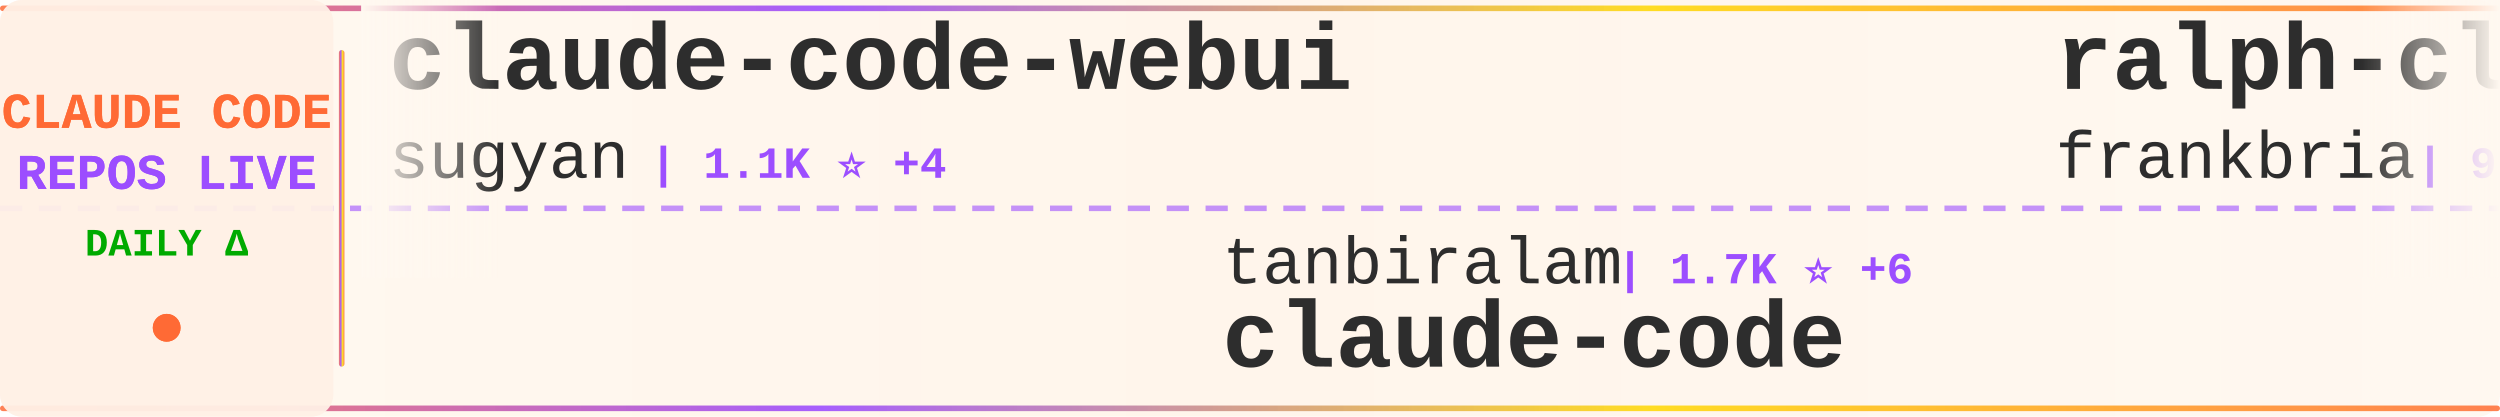
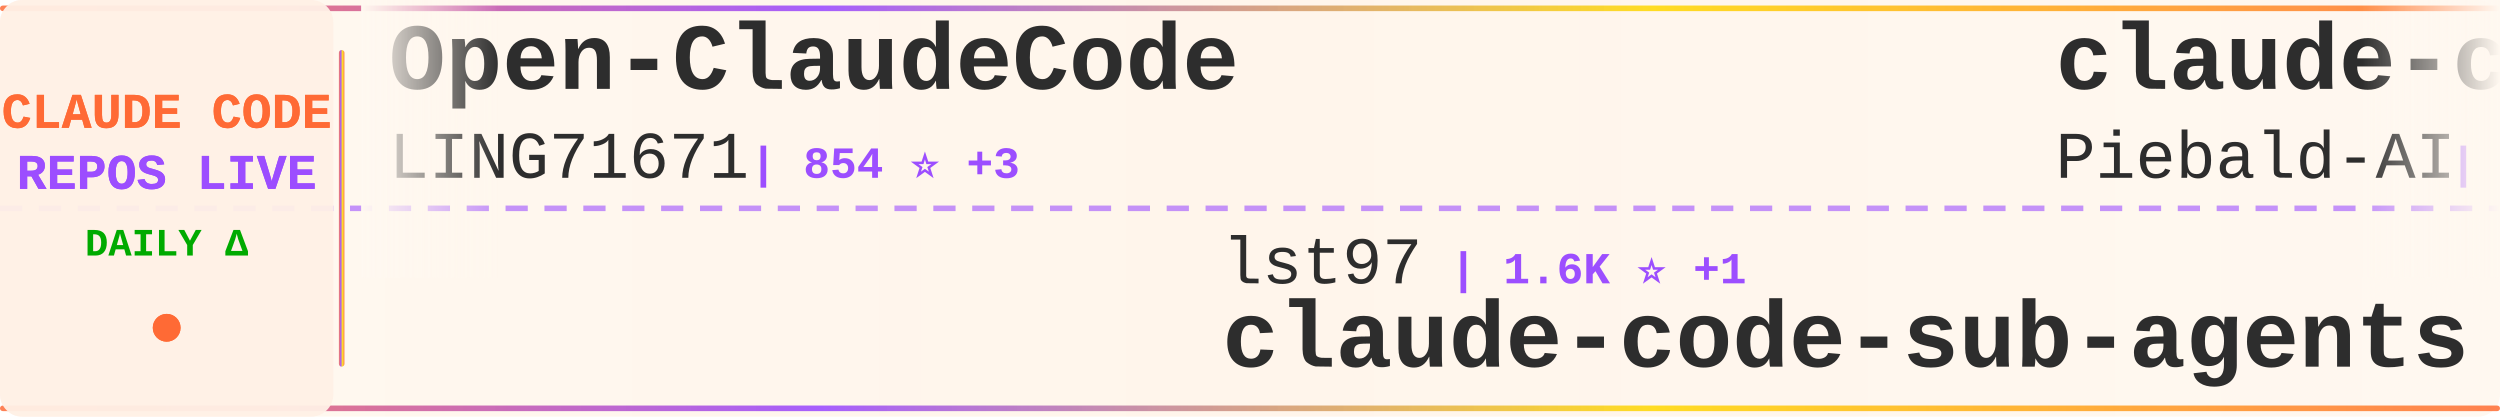
<svg xmlns="http://www.w3.org/2000/svg" width="900" height="150">
  <defs>
    <linearGradient id="tickerBg" x1="0%" y1="0%" x2="100%" y2="0%">
      <stop offset="0%" style="stop-color:#fff8f0;stop-opacity:0.98" />
      <stop offset="50%" style="stop-color:#fff5eb;stop-opacity:1" />
      <stop offset="100%" style="stop-color:#fff8f0;stop-opacity:0.98" />
    </linearGradient>
    <linearGradient id="borderGrad" x1="0%" y1="0%" x2="100%" y2="0%">
      <stop offset="0%" style="stop-color:#FF6B35;stop-opacity:0.85">
        <animate attributeName="stop-opacity" values="0.85;1;0.85" dur="2s" repeatCount="indefinite" />
      </stop>
      <stop offset="33%" style="stop-color:#9C4EFF;stop-opacity:0.9">
        <animate attributeName="stop-opacity" values="0.9;1;0.9" dur="2.2s" repeatCount="indefinite" />
      </stop>
      <stop offset="66%" style="stop-color:#FFD700;stop-opacity:0.85">
        <animate attributeName="stop-opacity" values="0.85;1;0.85" dur="1.8s" repeatCount="indefinite" />
      </stop>
      <stop offset="100%" style="stop-color:#FF6B35;stop-opacity:0.85">
        <animate attributeName="stop-opacity" values="0.85;1;0.85" dur="2s" repeatCount="indefinite" />
      </stop>
    </linearGradient>
    <filter id="textGlow">
      <feGaussianBlur stdDeviation="0.15" result="coloredBlur" />
      <feMerge>
        <feMergeNode in="coloredBlur" />
        <feMergeNode in="SourceGraphic" />
      </feMerge>
    </filter>
    <filter id="metricGlow">
      <feGaussianBlur stdDeviation="0.2" result="coloredBlur" />
      <feMerge>
        <feMergeNode in="coloredBlur" />
        <feMergeNode in="SourceGraphic" />
      </feMerge>
    </filter>
    <linearGradient id="leftFade" x1="0%" y1="0%" x2="100%" y2="0%">
      <stop offset="0%" style="stop-color:#fff8f0;stop-opacity:1" />
      <stop offset="100%" style="stop-color:#fff8f0;stop-opacity:0" />
    </linearGradient>
    <linearGradient id="rightFade" x1="0%" y1="0%" x2="100%" y2="0%">
      <stop offset="0%" style="stop-color:#fff8f0;stop-opacity:0" />
      <stop offset="100%" style="stop-color:#fff8f0;stop-opacity:1" />
    </linearGradient>
  </defs>
  <rect width="900" height="150" fill="url(#tickerBg)" rx="8" />
  <rect x="0" y="2" width="900" height="2" fill="url(#borderGrad)" rx="1" />
  <rect x="0" y="146" width="900" height="2" fill="url(#borderGrad)" rx="1" />
  <line x1="0" y1="75" x2="900" y2="75" stroke="#9C4EFF" stroke-width="2" stroke-dasharray="8 6" opacity="0.6" />
  <rect x="0" y="0" width="120" height="150" fill="#fff0e6" opacity="0.95" rx="8" />
  <text x="60" y="46" font-family="'Courier New', monospace" font-size="18" font-weight="bold" fill="#FF6B35" text-anchor="middle" filter="url(#textGlow)">
    CLAUDE CODE
  </text>
  <text x="60" y="68" font-family="'Courier New', monospace" font-size="18" font-weight="bold" fill="#9C4EFF" text-anchor="middle" filter="url(#textGlow)">
    REPOS LIVE
  </text>
  <text x="60" y="92" font-family="'Courier New', monospace" font-size="14" font-weight="bold" fill="#00aa00" text-anchor="middle">
    DAILY Δ
  </text>
  <circle cx="60" cy="118" r="5" fill="#FF6B35" filter="url(#metricGlow)">
    <animate attributeName="r" values="4;6;4" dur="1.5s" repeatCount="indefinite" />
    <animate attributeName="opacity" values="0.6;1;0.6" dur="1.5s" repeatCount="indefinite" />
  </circle>
  <rect x="122" y="18" width="2" height="114" fill="url(#borderGrad)" rx="1" />
  <clipPath id="tickerClip">
    <rect x="130" y="0" width="770" height="150" />
  </clipPath>
  <g clip-path="url(#tickerClip)">
    <g id="tickerItems">
      <animateTransform attributeName="transform" attributeType="XML" type="translate" from="0 0" to="-3000 0" dur="54s" repeatCount="indefinite" />
      <g transform="translate(0, 0)">
-         <text x="140" y="32" font-family="'Courier New', monospace" font-size="34" font-weight="bold" fill="#2d2d2d">claude-code-webui</text>
-         <text x="140" y="64" font-family="'Courier New', monospace" font-size="24" font-weight="normal" fill="#2d2d2d" opacity="1.0">sugyan</text>
-         <text x="234" y="64" font-family="'Courier New', monospace" font-size="16" font-weight="bold" fill="#9C4EFF"> | 1.1K ⭐ +4</text>
+         <text x="140" y="32" font-family="'Courier New', monospace" font-size="34" font-weight="bold" fill="#2d2d2d">Open-ClaudeCode</text>
+         <text x="140" y="64" font-family="'Courier New', monospace" font-size="24" font-weight="normal" fill="#2d2d2d" opacity="1.0">LING71671</text>
+         <text x="270" y="64" font-family="'Courier New', monospace" font-size="16" font-weight="bold" fill="#9C4EFF"> | 854 ⭐ +3</text>
      </g>
      <g transform="translate(300, 0)">
-         <text x="140" y="102" font-family="'Courier New', monospace" font-size="24" font-weight="normal" fill="#2d2d2d" opacity="1.0">tanbiralam</text>
-         <text x="282" y="102" font-family="'Courier New', monospace" font-size="16" font-weight="bold" fill="#9C4EFF"> | 1.7K ⭐ +6</text>
-         <text x="140" y="132" font-family="'Courier New', monospace" font-size="34" font-weight="bold" fill="#2d2d2d">claude-code</text>
+         <text x="140" y="102" font-family="'Courier New', monospace" font-size="24" font-weight="normal" fill="#2d2d2d" opacity="1.0">lst97</text>
+         <text x="222" y="102" font-family="'Courier New', monospace" font-size="16" font-weight="bold" fill="#9C4EFF"> | 1.6K ⭐ +1</text>
+         <text x="140" y="132" font-family="'Courier New', monospace" font-size="34" font-weight="bold" fill="#2d2d2d">claude-code-sub-agents</text>
      </g>
      <g transform="translate(600, 0)">
-         <text x="140" y="32" font-family="'Courier New', monospace" font-size="34" font-weight="bold" fill="#2d2d2d">ralph-claude-code</text>
-         <text x="140" y="64" font-family="'Courier New', monospace" font-size="24" font-weight="normal" fill="#2d2d2d" opacity="1.0">frankbria</text>
-         <text x="270" y="64" font-family="'Courier New', monospace" font-size="16" font-weight="bold" fill="#9C4EFF"> | 9.2K ⭐ +5</text>
+         <text x="140" y="32" font-family="'Courier New', monospace" font-size="34" font-weight="bold" fill="#2d2d2d">claude-code-system-promp...</text>
+         <text x="140" y="64" font-family="'Courier New', monospace" font-size="24" font-weight="normal" fill="#2d2d2d" opacity="1.0">Piebald-AI</text>
+         <text x="282" y="64" font-family="'Courier New', monospace" font-size="16" font-weight="bold" fill="#9C4EFF"> | 10.4K ⭐ +27</text>
      </g>
      <g transform="translate(900, 0)">
-         <text x="140" y="102" font-family="'Courier New', monospace" font-size="24" font-weight="normal" fill="#2d2d2d" opacity="1.0">AICoderTudou</text>
-         <text x="306" y="102" font-family="'Courier New', monospace" font-size="16" font-weight="bold" fill="#9C4EFF"> | 501 ⭐</text>
-         <text x="140" y="132" font-family="'Courier New', monospace" font-size="34" font-weight="bold" fill="#2d2d2d">claude-code-tudou</text>
+         <text x="140" y="102" font-family="'Courier New', monospace" font-size="24" font-weight="normal" fill="#2d2d2d" opacity="1.0">Cranot</text>
+         <text x="234" y="102" font-family="'Courier New', monospace" font-size="16" font-weight="bold" fill="#9C4EFF"> | 2.8K ⭐ +2</text>
+         <text x="140" y="132" font-family="'Courier New', monospace" font-size="34" font-weight="bold" fill="#2d2d2d">claude-code-guide</text>
      </g>
      <g transform="translate(1200, 0)">
-         <text x="140" y="32" font-family="'Courier New', monospace" font-size="34" font-weight="bold" fill="#2d2d2d">claude-code-spec-workflo...</text>
-         <text x="140" y="64" font-family="'Courier New', monospace" font-size="24" font-weight="normal" fill="#2d2d2d" opacity="1.0">Pimzino</text>
-         <text x="246" y="64" font-family="'Courier New', monospace" font-size="16" font-weight="bold" fill="#9C4EFF"> | 3.7K ⭐ +2</text>
+         <text x="140" y="32" font-family="'Courier New', monospace" font-size="34" font-weight="bold" fill="#2d2d2d">my-claude-code-setup</text>
+         <text x="140" y="64" font-family="'Courier New', monospace" font-size="24" font-weight="normal" fill="#2d2d2d" opacity="1.0">centminmod</text>
+         <text x="282" y="64" font-family="'Courier New', monospace" font-size="16" font-weight="bold" fill="#9C4EFF"> | 2.3K ⭐ +6</text>
      </g>
      <g transform="translate(1500, 0)">
-         <text x="140" y="102" font-family="'Courier New', monospace" font-size="24" font-weight="normal" fill="#2d2d2d" opacity="1.0">mehmoodosman</text>
-         <text x="306" y="102" font-family="'Courier New', monospace" font-size="16" font-weight="bold" fill="#9C4EFF"> | 168 ⭐</text>
-         <text x="140" y="132" font-family="'Courier New', monospace" font-size="34" font-weight="bold" fill="#2d2d2d">claude-code</text>
+         <text x="140" y="102" font-family="'Courier New', monospace" font-size="24" font-weight="normal" fill="#2d2d2d" opacity="1.0">alejandrobalderas</text>
+         <text x="366" y="102" font-family="'Courier New', monospace" font-size="16" font-weight="bold" fill="#9C4EFF"> | 2.1K ⭐ +9</text>
+         <text x="140" y="132" font-family="'Courier New', monospace" font-size="34" font-weight="bold" fill="#2d2d2d">claude-code-from-source</text>
      </g>
      <g transform="translate(1800, 0)">
+         <text x="140" y="32" font-family="'Courier New', monospace" font-size="34" font-weight="bold" fill="#2d2d2d">Claude-Code</text>
+         <text x="140" y="64" font-family="'Courier New', monospace" font-size="24" font-weight="normal" fill="#2d2d2d" opacity="1.0">KPR111</text>
+         <text x="234" y="64" font-family="'Courier New', monospace" font-size="16" font-weight="bold" fill="#9C4EFF"> | 17 ⭐</text>
+       </g>
+       <g transform="translate(2100, 0)">
+         <text x="140" y="102" font-family="'Courier New', monospace" font-size="24" font-weight="normal" fill="#2d2d2d" opacity="1.0">sugyan</text>
+         <text x="234" y="102" font-family="'Courier New', monospace" font-size="16" font-weight="bold" fill="#9C4EFF"> | 1.1K ⭐ +2</text>
+         <text x="140" y="132" font-family="'Courier New', monospace" font-size="34" font-weight="bold" fill="#2d2d2d">claude-code-webui</text>
+       </g>
+       <g transform="translate(2400, 0)">
+         <text x="140" y="32" font-family="'Courier New', monospace" font-size="34" font-weight="bold" fill="#2d2d2d">claude-code</text>
+         <text x="140" y="64" font-family="'Courier New', monospace" font-size="24" font-weight="normal" fill="#2d2d2d" opacity="1.0">claude-code-best</text>
+         <text x="354" y="64" font-family="'Courier New', monospace" font-size="16" font-weight="bold" fill="#9C4EFF"> | 18.7K ⭐ +57</text>
+       </g>
+       <g transform="translate(2700, 0)">
+         <text x="140" y="102" font-family="'Courier New', monospace" font-size="24" font-weight="normal" fill="#2d2d2d" opacity="1.0">disler</text>
+         <text x="234" y="102" font-family="'Courier New', monospace" font-size="16" font-weight="bold" fill="#9C4EFF"> | 3.7K ⭐ +2</text>
+         <text x="140" y="132" font-family="'Courier New', monospace" font-size="34" font-weight="bold" fill="#2d2d2d">claude-code-hooks-master...</text>
+       </g>
+       <g transform="translate(3000, 0)">
        <text x="140" y="32" font-family="'Courier New', monospace" font-size="34" font-weight="bold" fill="#2d2d2d">Open-ClaudeCode</text>
        <text x="140" y="64" font-family="'Courier New', monospace" font-size="24" font-weight="normal" fill="#2d2d2d" opacity="1.0">LING71671</text>
-         <text x="270" y="64" font-family="'Courier New', monospace" font-size="16" font-weight="bold" fill="#9C4EFF"> | 852 ⭐ +3</text>
-       </g>
-       <g transform="translate(2100, 0)">
-         <text x="140" y="102" font-family="'Courier New', monospace" font-size="24" font-weight="normal" fill="#2d2d2d" opacity="1.0">Tinkeringg-Lab</text>
-         <text x="330" y="102" font-family="'Courier New', monospace" font-size="16" font-weight="bold" fill="#9C4EFF"> | 205 ⭐ +1</text>
-         <text x="140" y="132" font-family="'Courier New', monospace" font-size="34" font-weight="bold" fill="#2d2d2d">claude-code</text>
-       </g>
-       <g transform="translate(2400, 0)">
-         <text x="140" y="32" font-family="'Courier New', monospace" font-size="34" font-weight="bold" fill="#2d2d2d">Auto-claude-code-researc...</text>
-         <text x="140" y="64" font-family="'Courier New', monospace" font-size="24" font-weight="normal" fill="#2d2d2d" opacity="1.0">wanshuiyin</text>
-         <text x="282" y="64" font-family="'Courier New', monospace" font-size="16" font-weight="bold" fill="#9C4EFF"> | 10.4K ⭐ +84</text>
-       </g>
-       <g transform="translate(2700, 0)">
-         <text x="140" y="102" font-family="'Courier New', monospace" font-size="24" font-weight="normal" fill="#2d2d2d" opacity="1.0">repowise-dev</text>
-         <text x="306" y="102" font-family="'Courier New', monospace" font-size="16" font-weight="bold" fill="#9C4EFF"> | 1.1K ⭐ +8</text>
-         <text x="140" y="132" font-family="'Courier New', monospace" font-size="34" font-weight="bold" fill="#2d2d2d">claude-code-prompts</text>
-       </g>
-       <g transform="translate(3000, 0)">
-         <text x="140" y="32" font-family="'Courier New', monospace" font-size="34" font-weight="bold" fill="#2d2d2d">claude-code-webui</text>
-         <text x="140" y="64" font-family="'Courier New', monospace" font-size="24" font-weight="normal" fill="#2d2d2d" opacity="1.0">sugyan</text>
-         <text x="234" y="64" font-family="'Courier New', monospace" font-size="16" font-weight="bold" fill="#9C4EFF"> | 1.1K ⭐ +4</text>
+         <text x="270" y="64" font-family="'Courier New', monospace" font-size="16" font-weight="bold" fill="#9C4EFF"> | 854 ⭐ +3</text>
      </g>
      <g transform="translate(3300, 0)">
-         <text x="140" y="102" font-family="'Courier New', monospace" font-size="24" font-weight="normal" fill="#2d2d2d" opacity="1.0">tanbiralam</text>
-         <text x="282" y="102" font-family="'Courier New', monospace" font-size="16" font-weight="bold" fill="#9C4EFF"> | 1.7K ⭐ +6</text>
-         <text x="140" y="132" font-family="'Courier New', monospace" font-size="34" font-weight="bold" fill="#2d2d2d">claude-code</text>
+         <text x="140" y="102" font-family="'Courier New', monospace" font-size="24" font-weight="normal" fill="#2d2d2d" opacity="1.0">lst97</text>
+         <text x="222" y="102" font-family="'Courier New', monospace" font-size="16" font-weight="bold" fill="#9C4EFF"> | 1.6K ⭐ +1</text>
+         <text x="140" y="132" font-family="'Courier New', monospace" font-size="34" font-weight="bold" fill="#2d2d2d">claude-code-sub-agents</text>
      </g>
      <g transform="translate(3600, 0)">
-         <text x="140" y="32" font-family="'Courier New', monospace" font-size="34" font-weight="bold" fill="#2d2d2d">ralph-claude-code</text>
-         <text x="140" y="64" font-family="'Courier New', monospace" font-size="24" font-weight="normal" fill="#2d2d2d" opacity="1.0">frankbria</text>
-         <text x="270" y="64" font-family="'Courier New', monospace" font-size="16" font-weight="bold" fill="#9C4EFF"> | 9.2K ⭐ +5</text>
+         <text x="140" y="32" font-family="'Courier New', monospace" font-size="34" font-weight="bold" fill="#2d2d2d">claude-code-system-promp...</text>
+         <text x="140" y="64" font-family="'Courier New', monospace" font-size="24" font-weight="normal" fill="#2d2d2d" opacity="1.0">Piebald-AI</text>
+         <text x="282" y="64" font-family="'Courier New', monospace" font-size="16" font-weight="bold" fill="#9C4EFF"> | 10.4K ⭐ +27</text>
      </g>
      <g transform="translate(3900, 0)">
-         <text x="140" y="102" font-family="'Courier New', monospace" font-size="24" font-weight="normal" fill="#2d2d2d" opacity="1.0">AICoderTudou</text>
-         <text x="306" y="102" font-family="'Courier New', monospace" font-size="16" font-weight="bold" fill="#9C4EFF"> | 501 ⭐</text>
-         <text x="140" y="132" font-family="'Courier New', monospace" font-size="34" font-weight="bold" fill="#2d2d2d">claude-code-tudou</text>
+         <text x="140" y="102" font-family="'Courier New', monospace" font-size="24" font-weight="normal" fill="#2d2d2d" opacity="1.0">Cranot</text>
+         <text x="234" y="102" font-family="'Courier New', monospace" font-size="16" font-weight="bold" fill="#9C4EFF"> | 2.8K ⭐ +2</text>
+         <text x="140" y="132" font-family="'Courier New', monospace" font-size="34" font-weight="bold" fill="#2d2d2d">claude-code-guide</text>
      </g>
    </g>
  </g>
  <rect x="130" y="0" width="50" height="100" fill="url(#leftFade)" />
  <rect x="850" y="0" width="50" height="100" fill="url(#rightFade)" />
</svg>
